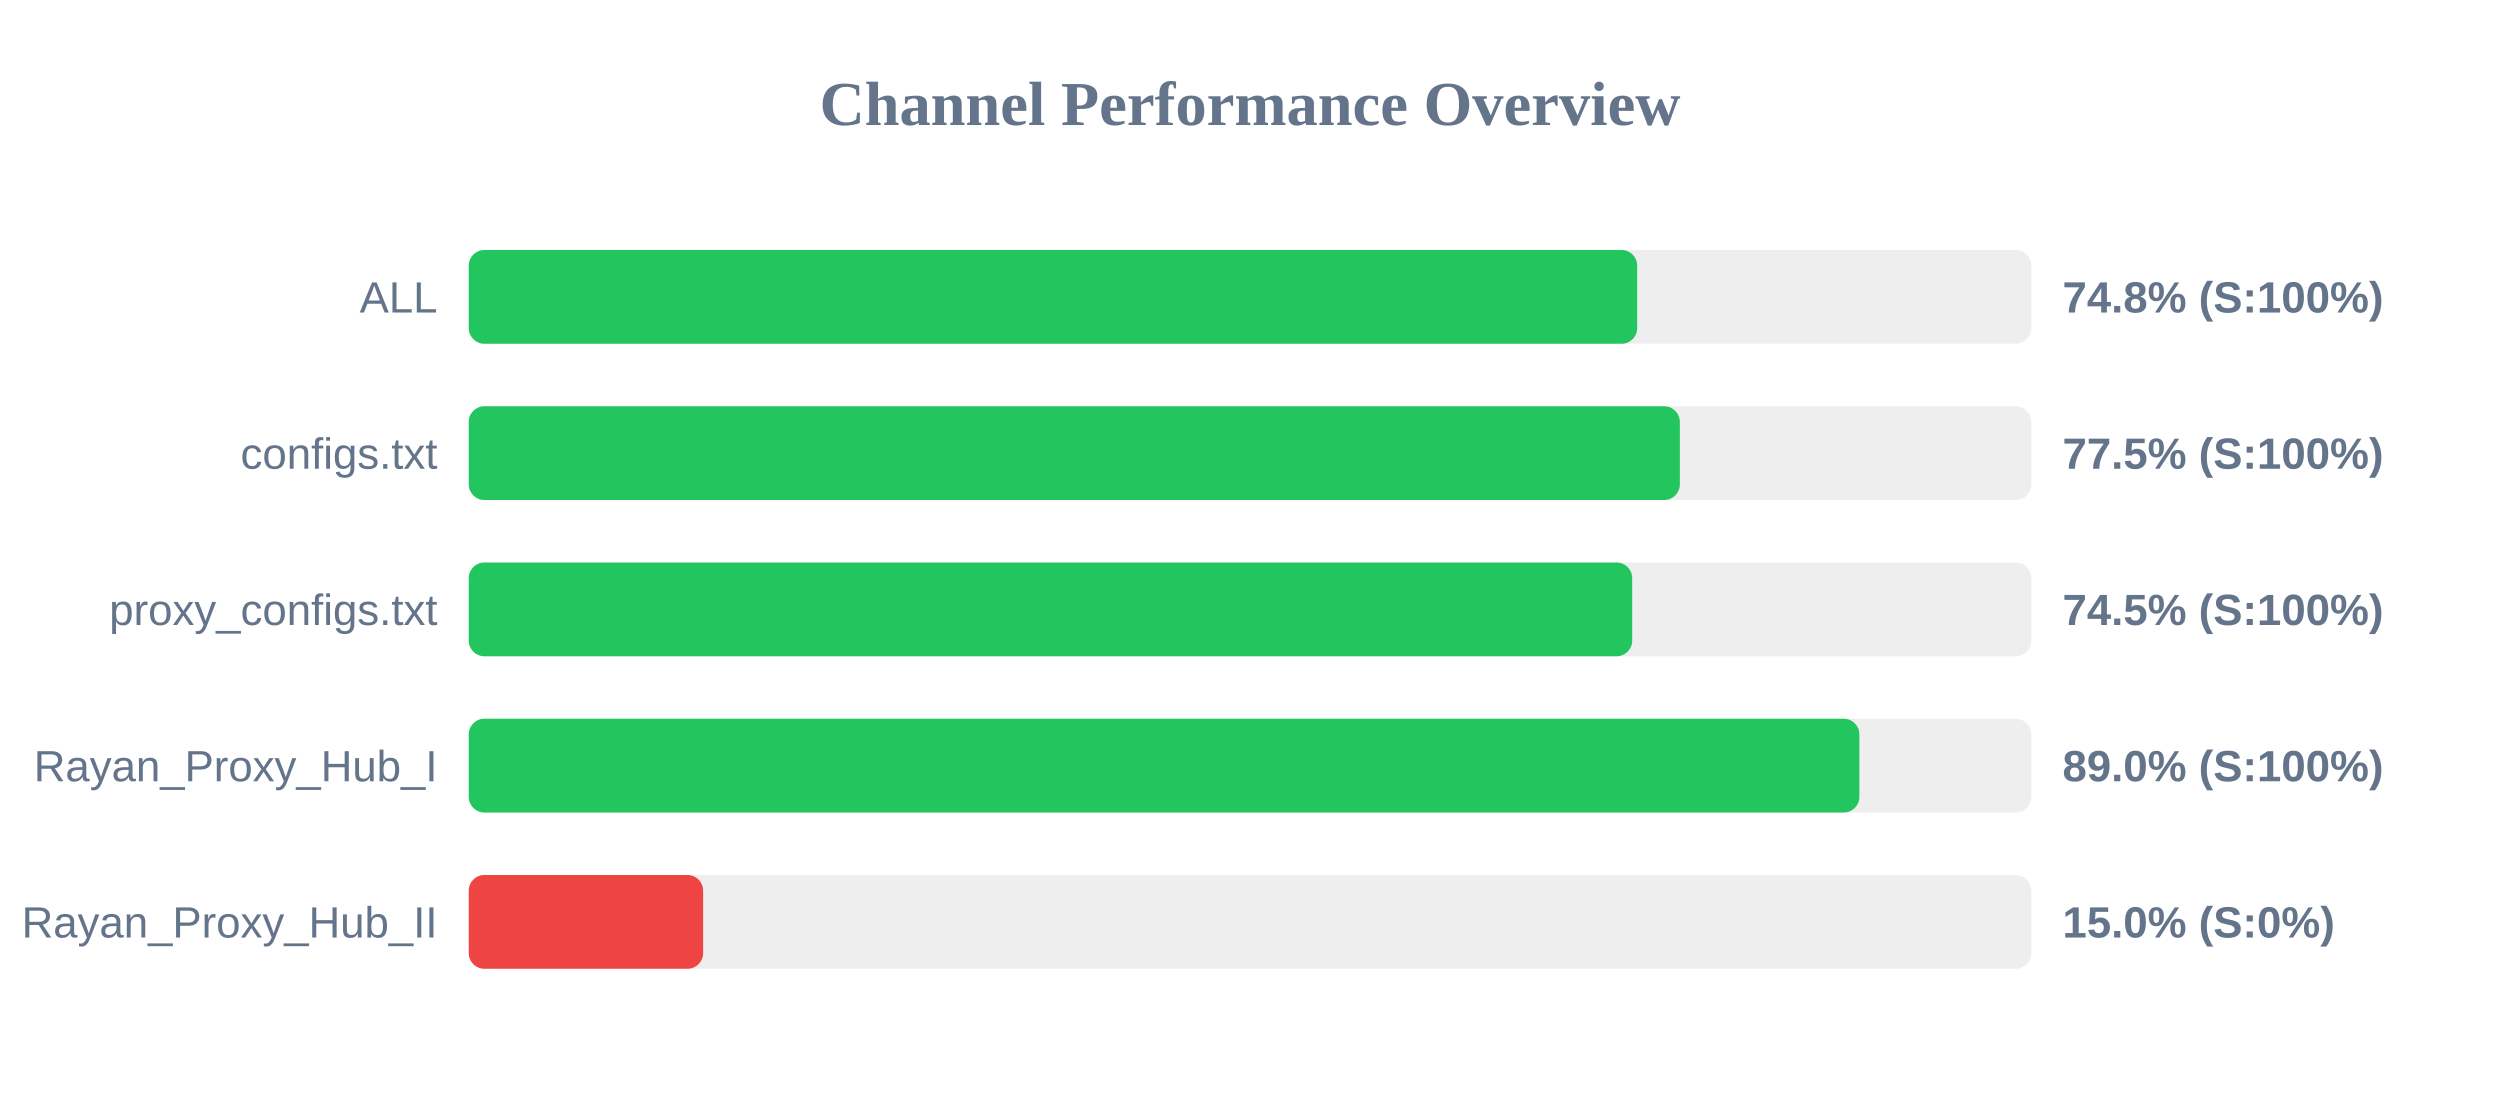
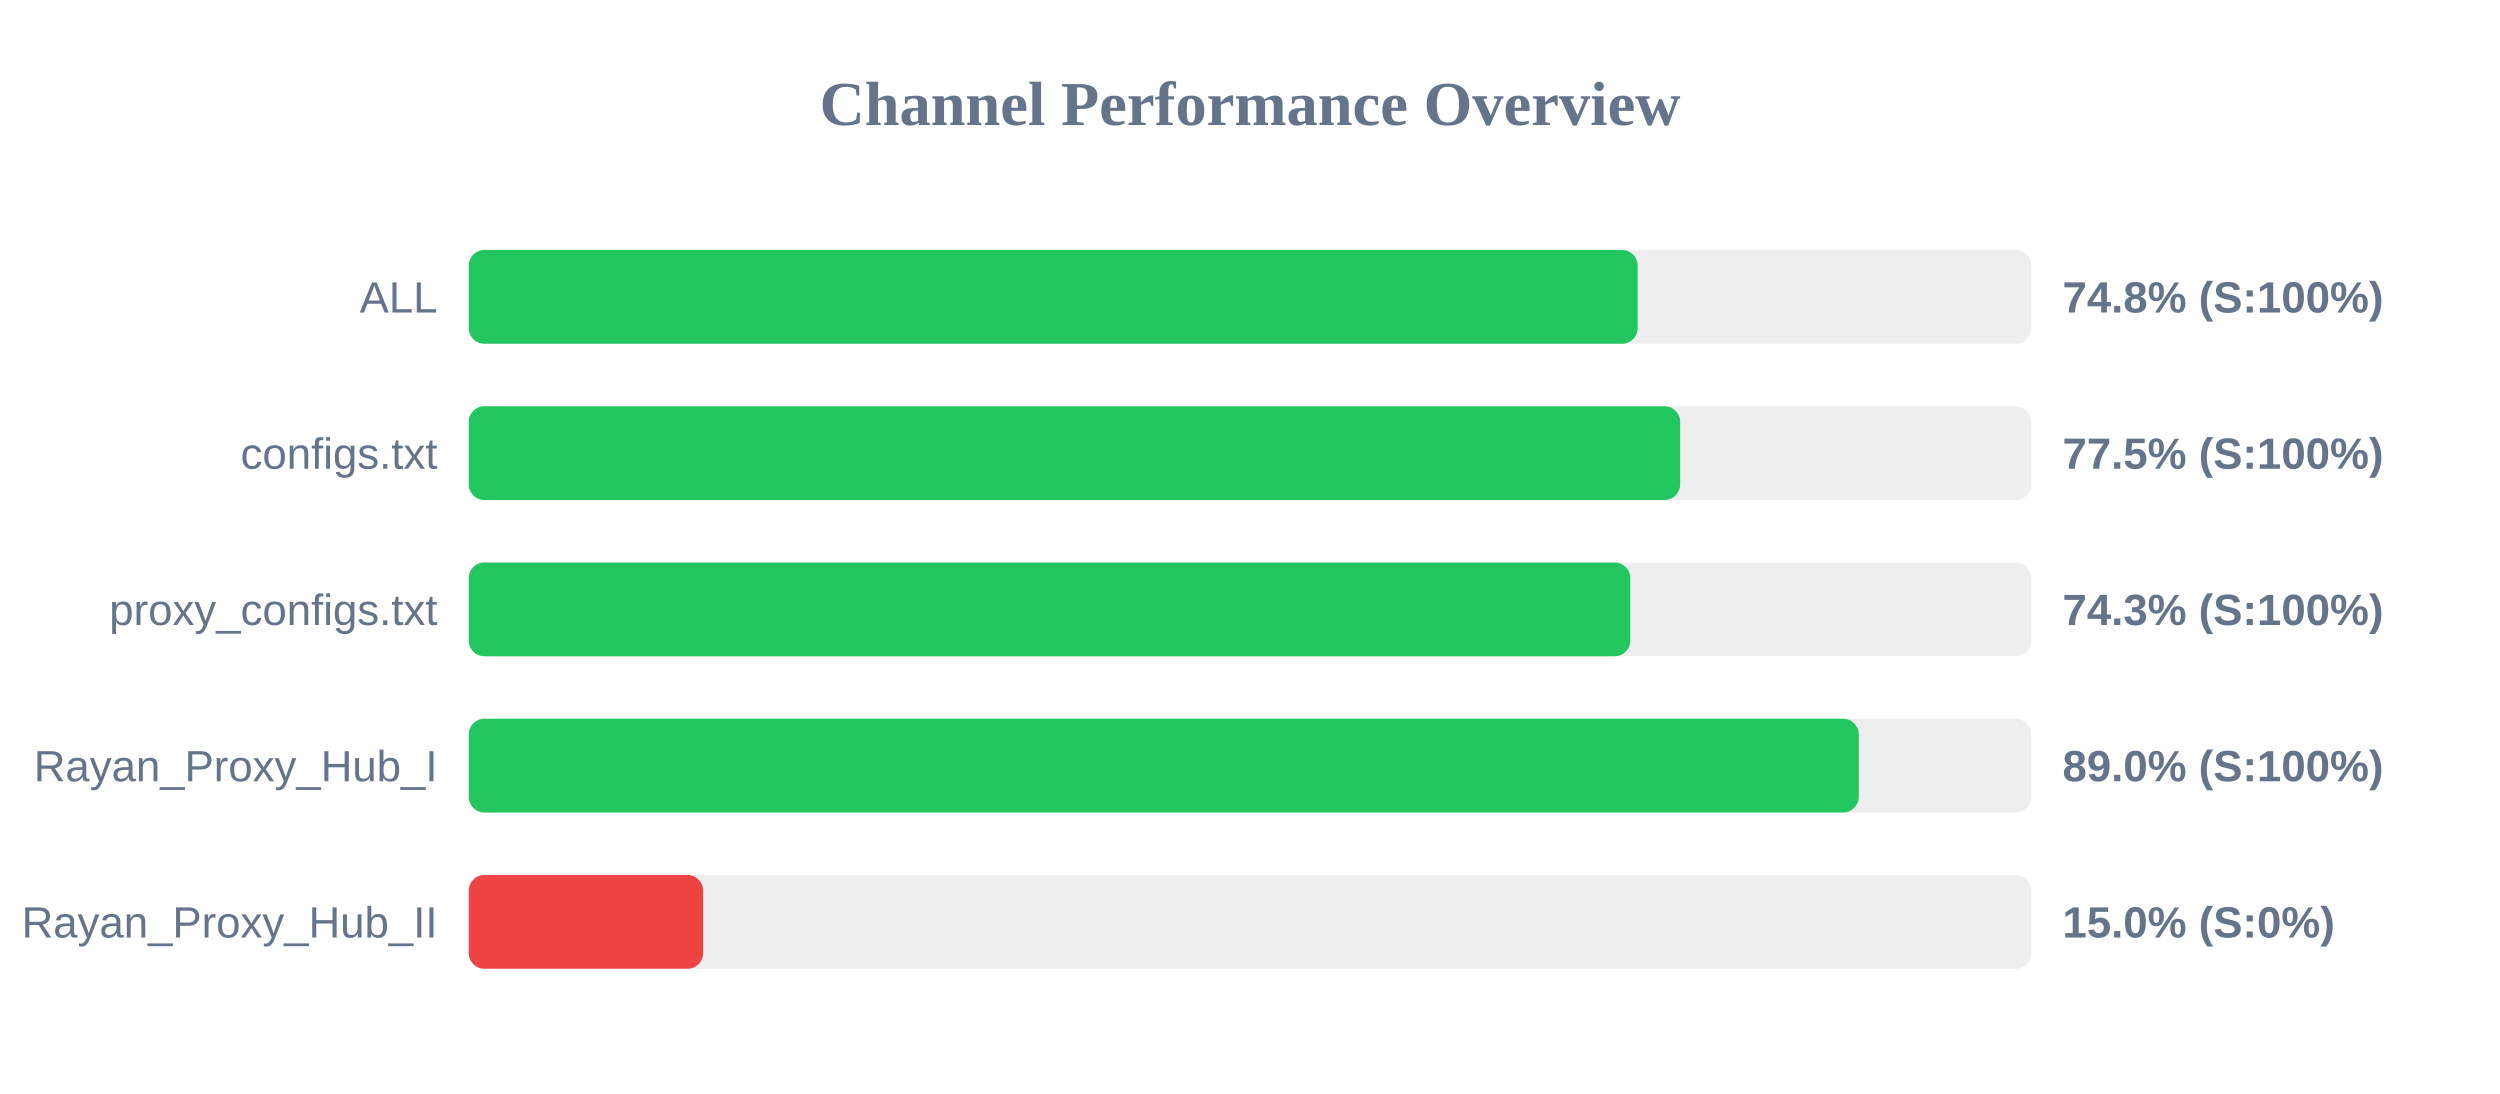
<svg xmlns="http://www.w3.org/2000/svg" width="800" height="350" version="1.1">
  <style>
        .row { font: 14px Arial; fill: #64748b; }
        .score { font: bold 14px Arial; fill: #64748b; }
    </style>
  <text x="400" y="40" text-anchor="middle" font-size="20px" font-weight="bold" fill="#64748b">Channel Performance Overview</text>
  <rect x="150" y="80" width="500" height="30" fill="#eee" rx="5" />
-   <rect x="150" y="80" width="373.9" height="30" fill="#22c55e" rx="5" />
+   <rect x="150" y="80" width="374.05" height="30" fill="#22c55e" rx="5" />
  <text x="140" y="100" text-anchor="end" class="row">ALL</text>
  <text x="660" y="100" text-anchor="start" class="score">74.8% (S:100%)</text>
  <rect x="150" y="130" width="500" height="30" fill="#eee" rx="5" />
-   <rect x="150" y="130" width="387.55" height="30" fill="#22c55e" rx="5" />
+   <rect x="150" y="130" width="387.65" height="30" fill="#22c55e" rx="5" />
  <text x="140" y="150" text-anchor="end" class="row">configs.txt</text>
  <text x="660" y="150" text-anchor="start" class="score">77.5% (S:100%)</text>
  <rect x="150" y="180" width="500" height="30" fill="#eee" rx="5" />
-   <rect x="150" y="180" width="372.3" height="30" fill="#22c55e" rx="5" />
+   <rect x="150" y="180" width="371.7" height="30" fill="#22c55e" rx="5" />
  <text x="140" y="200" text-anchor="end" class="row">proxy_configs.txt</text>
-   <text x="660" y="200" text-anchor="start" class="score">74.5% (S:100%)</text>
+   <text x="660" y="200" text-anchor="start" class="score">74.3% (S:100%)</text>
  <rect x="150" y="230" width="500" height="30" fill="#eee" rx="5" />
-   <rect x="150" y="230" width="445.0" height="30" fill="#22c55e" rx="5" />
+   <rect x="150" y="230" width="444.8" height="30" fill="#22c55e" rx="5" />
  <text x="140" y="250" text-anchor="end" class="row">Rayan_Proxy_Hub_I</text>
  <text x="660" y="250" text-anchor="start" class="score">89.0% (S:100%)</text>
  <rect x="150" y="280" width="500" height="30" fill="#eee" rx="5" />
  <rect x="150" y="280" width="75.0" height="30" fill="#ef4444" rx="5" />
  <text x="140" y="300" text-anchor="end" class="row">Rayan_Proxy_Hub_II</text>
  <text x="660" y="300" text-anchor="start" class="score">15.0% (S:0%)</text>
</svg>
